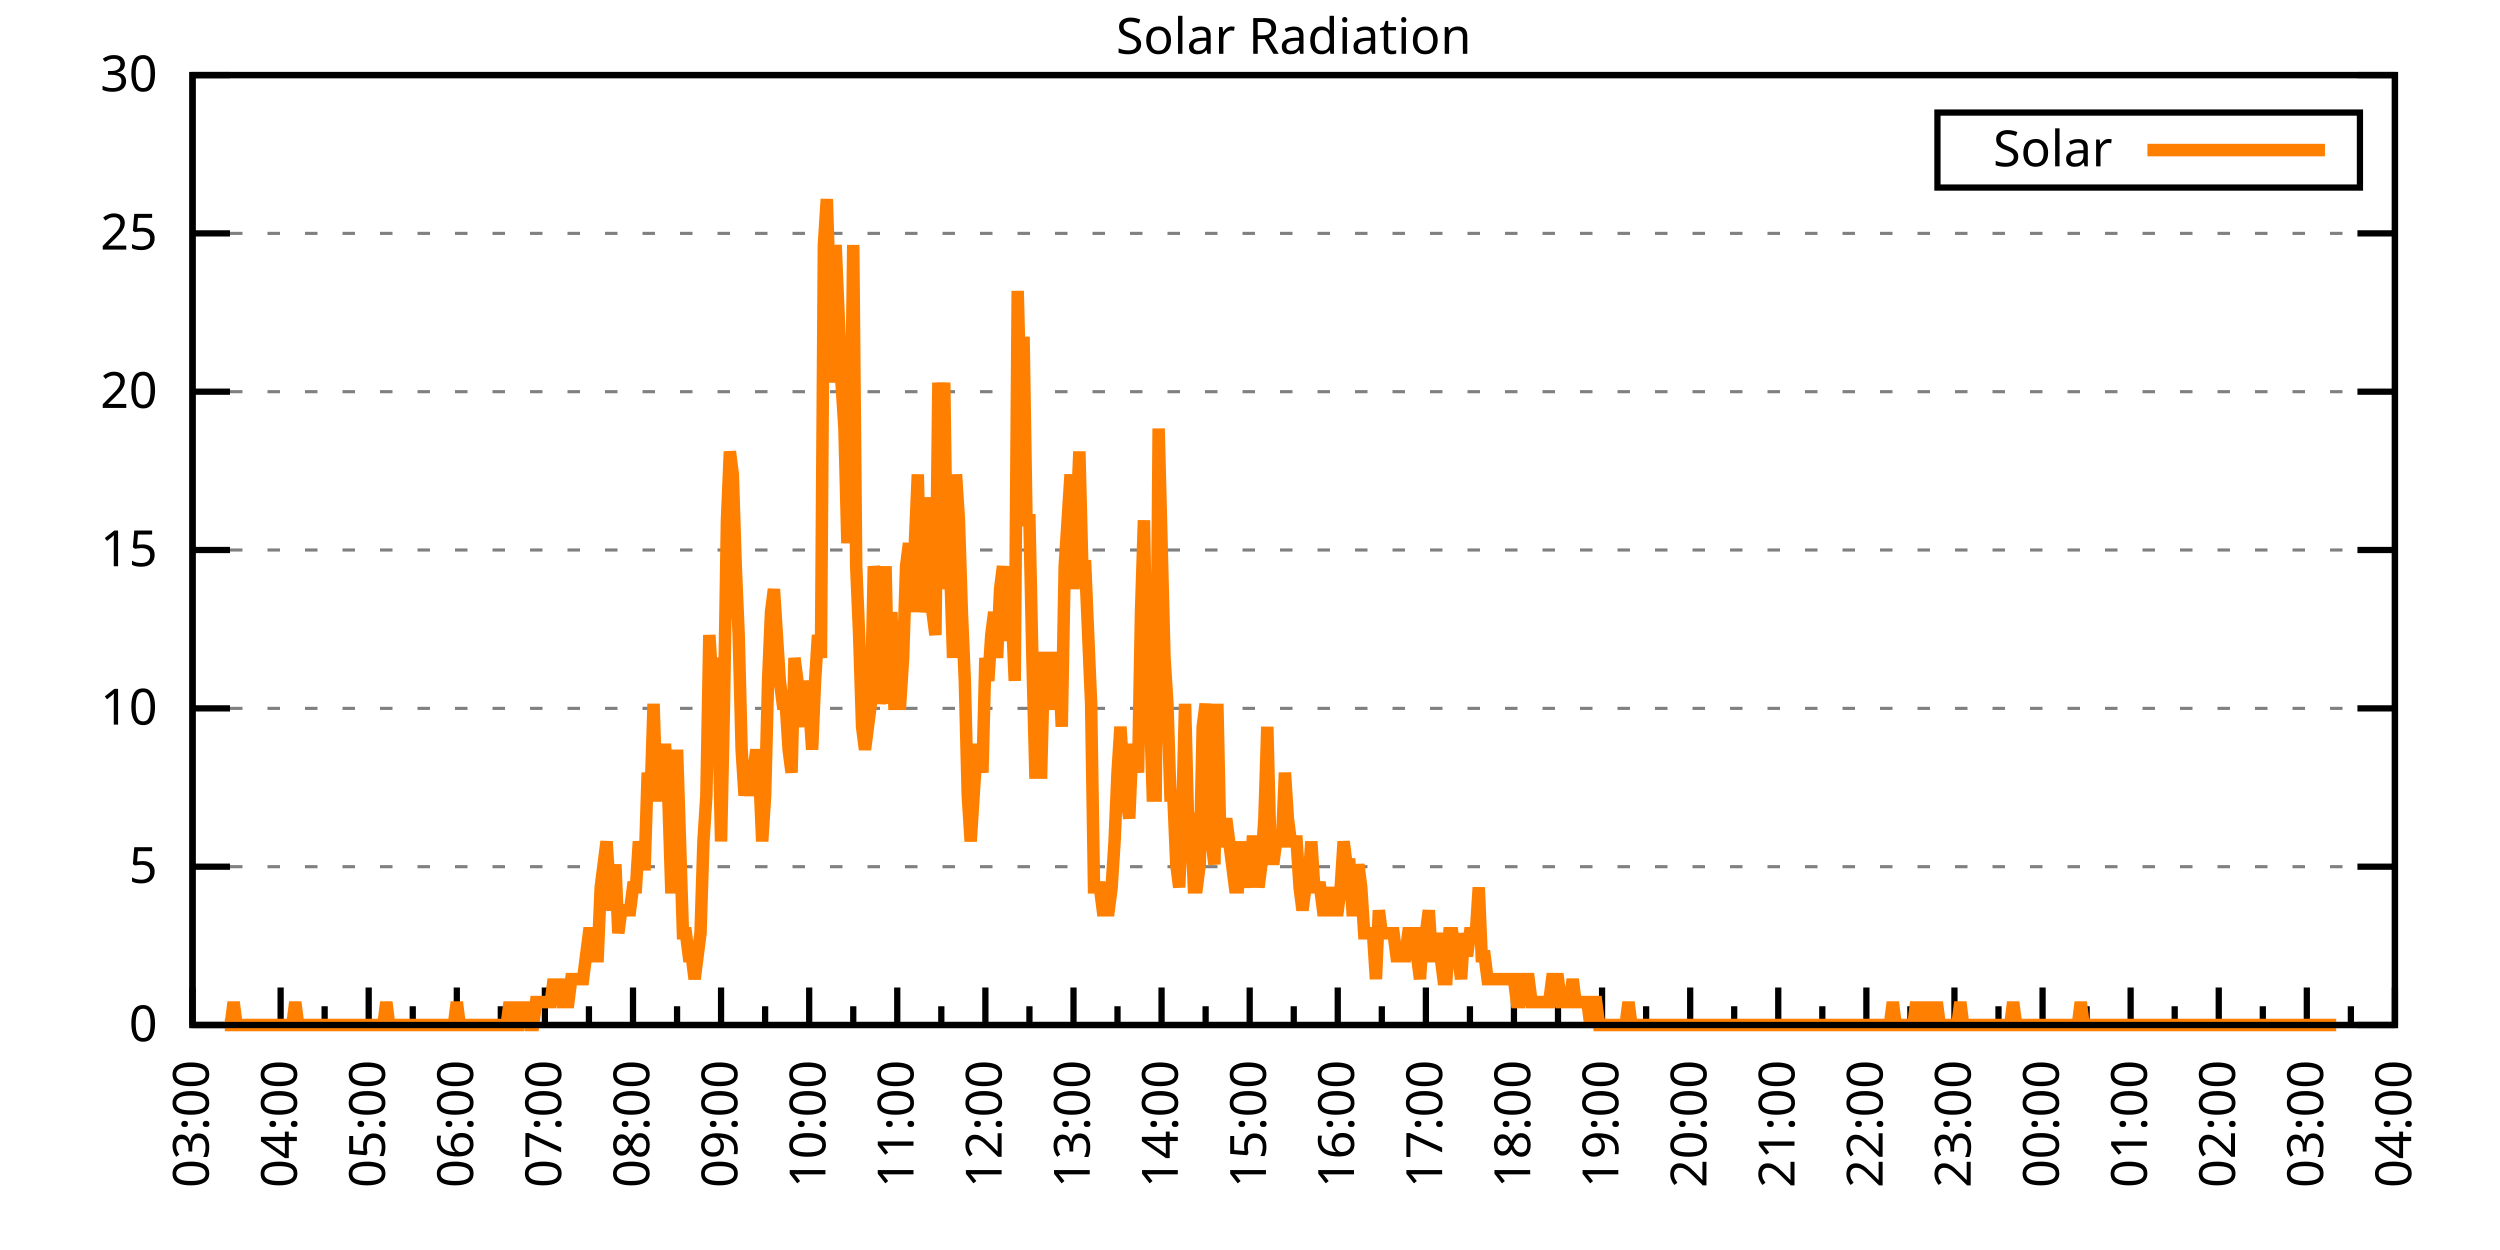
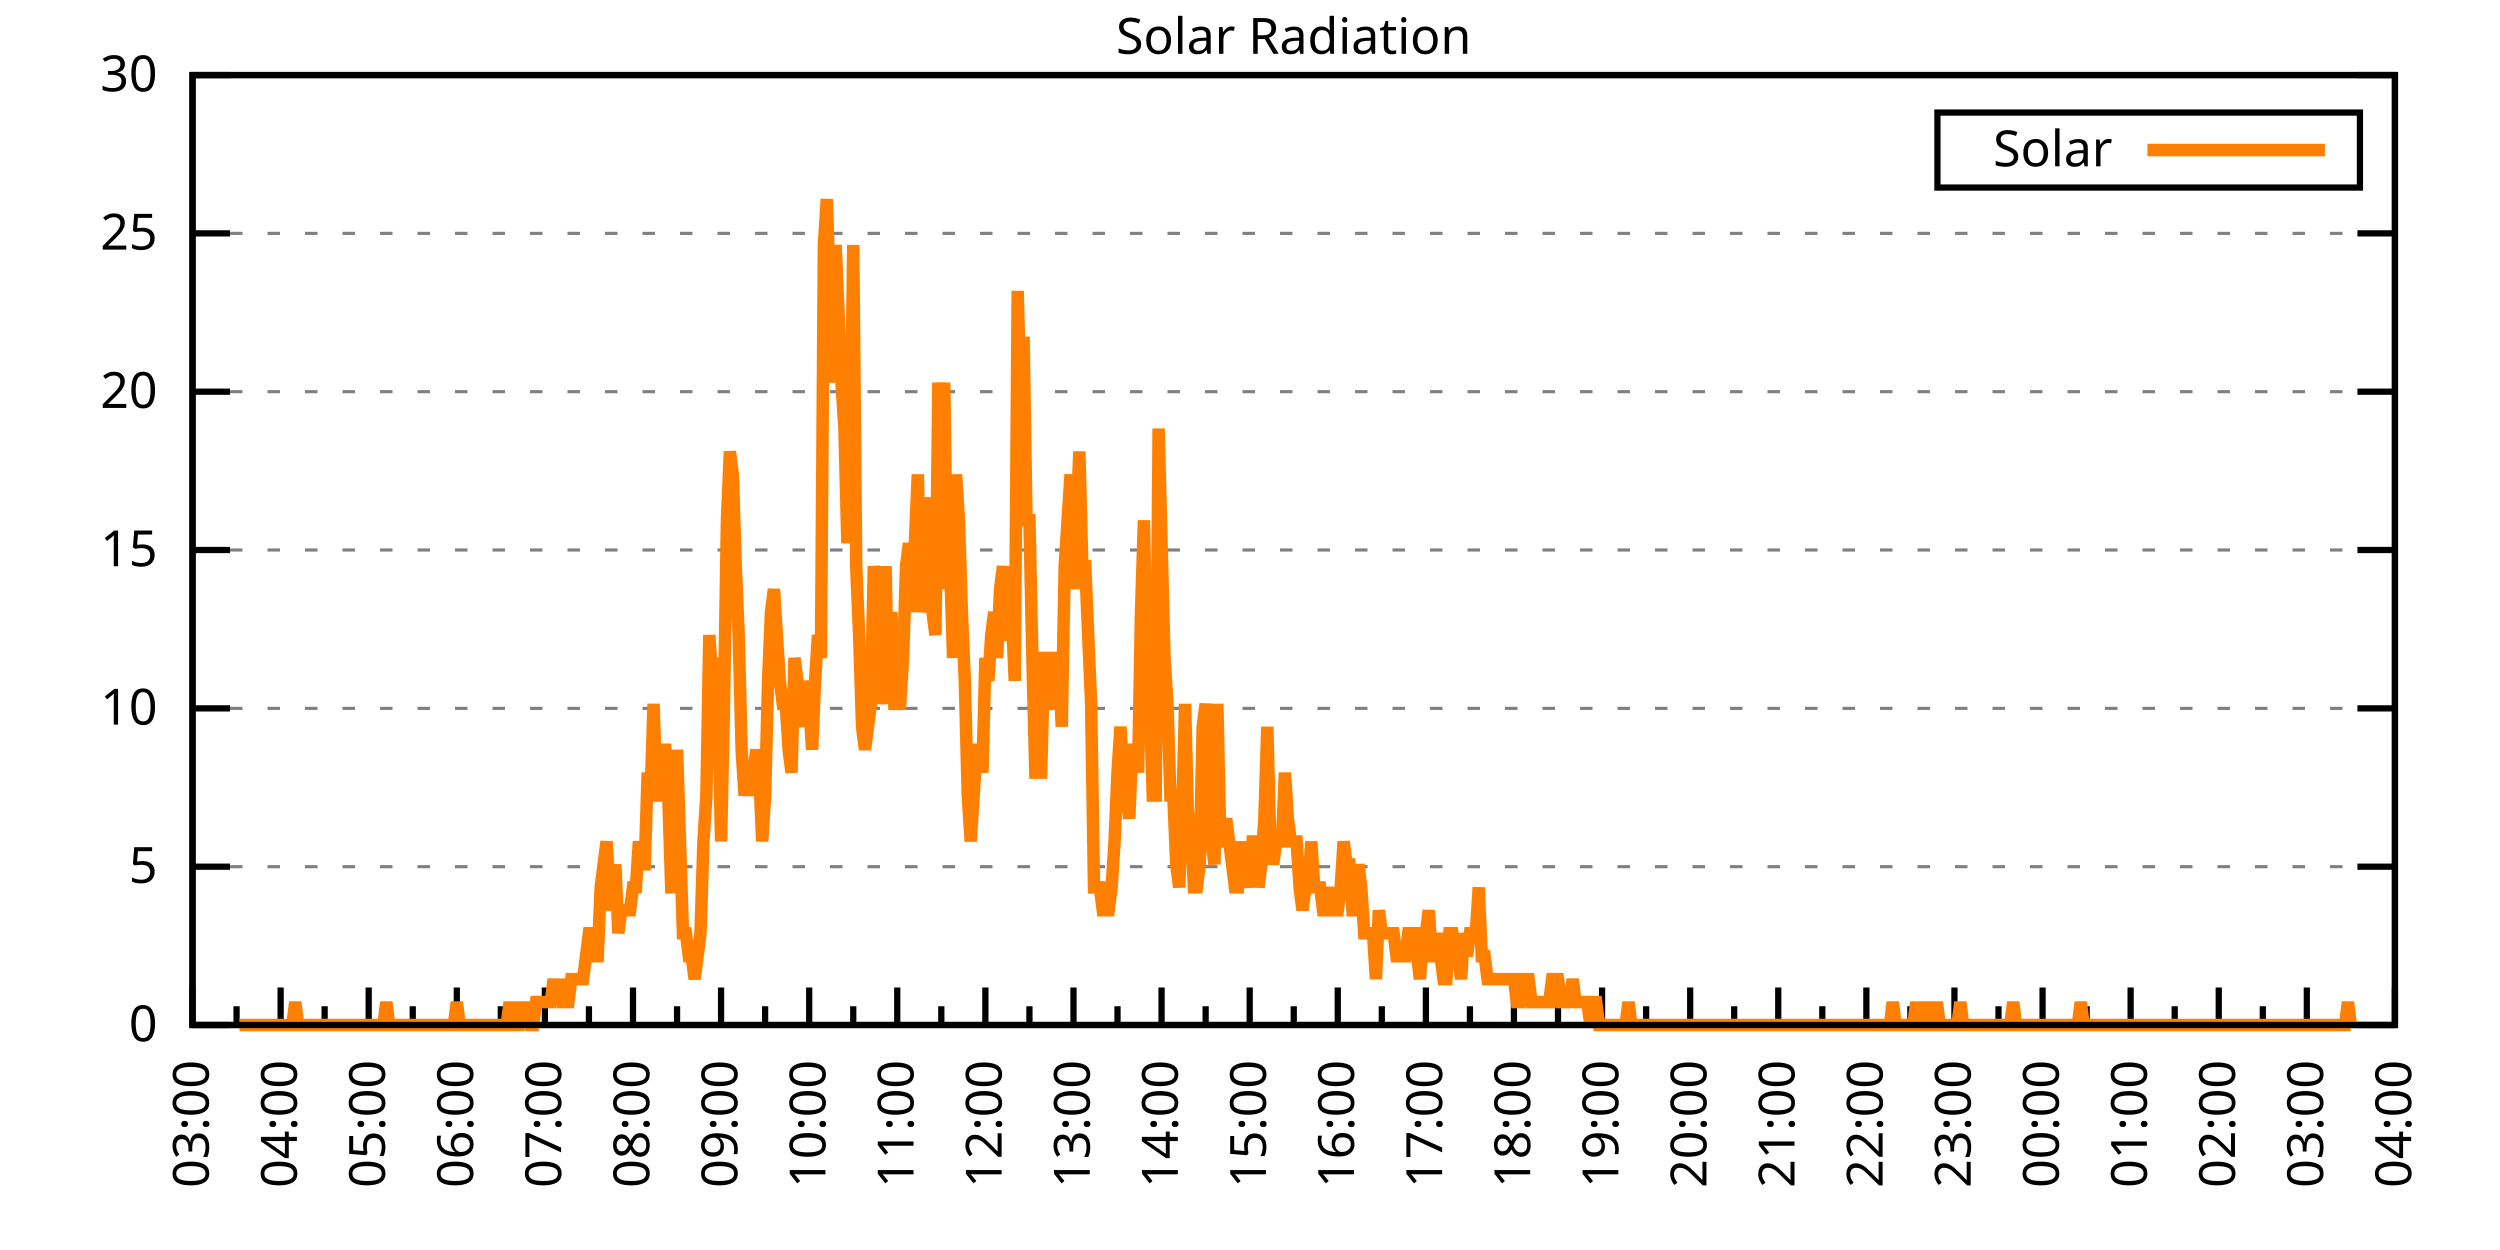
<svg xmlns="http://www.w3.org/2000/svg" xmlns:xlink="http://www.w3.org/1999/xlink" width="400" height="200" viewBox="0 0 400 200">
  <g id="gnuplot_canvas">
    <rect x="0" y="0" width="400" height="200" fill="none" />
    <defs>
      <circle id="gpDot" r="0.5" stroke-width="0.5" stroke="currentColor" />
      <path id="gpPt0" stroke-width="0.333" stroke="currentColor" d="M-1,0 h2 M0,-1 v2" />
      <path id="gpPt1" stroke-width="0.333" stroke="currentColor" d="M-1,-1 L1,1 M1,-1 L-1,1" />
      <path id="gpPt2" stroke-width="0.333" stroke="currentColor" d="M-1,0 L1,0 M0,-1 L0,1 M-1,-1 L1,1 M-1,1 L1,-1" />
      <rect id="gpPt3" stroke-width="0.333" stroke="currentColor" x="-1" y="-1" width="2" height="2" />
      <rect id="gpPt4" stroke-width="0.333" stroke="currentColor" fill="currentColor" x="-1" y="-1" width="2" height="2" />
      <circle id="gpPt5" stroke-width="0.333" stroke="currentColor" cx="0" cy="0" r="1" />
      <use xlink:href="#gpPt5" id="gpPt6" fill="currentColor" stroke="none" />
      <path id="gpPt7" stroke-width="0.333" stroke="currentColor" d="M0,-1.33 L-1.33,0.67 L1.33,0.67 z" />
      <use xlink:href="#gpPt7" id="gpPt8" fill="currentColor" stroke="none" />
      <use xlink:href="#gpPt7" id="gpPt9" stroke="currentColor" transform="rotate(180)" />
      <use xlink:href="#gpPt9" id="gpPt10" fill="currentColor" stroke="none" />
      <use xlink:href="#gpPt3" id="gpPt11" stroke="currentColor" transform="rotate(45)" />
      <use xlink:href="#gpPt11" id="gpPt12" fill="currentColor" stroke="none" />
      <path id="gpPt13" stroke-width="0.333" stroke="currentColor" d="M0,1.330 L1.265,0.411 L0.782,-1.067 L-0.782,-1.076 L-1.265,0.411 z" />
      <use xlink:href="#gpPt13" id="gpPt14" fill="currentColor" stroke="none" />
      <filter id="textbox" filterUnits="objectBoundingBox" x="0" y="0" height="1" width="1">
        <feFlood flood-color="white" flood-opacity="1" result="bgnd" />
        <feComposite in="SourceGraphic" in2="bgnd" operator="atop" />
      </filter>
      <filter id="greybox" filterUnits="objectBoundingBox" x="0" y="0" height="1" width="1">
        <feFlood flood-color="lightgrey" flood-opacity="1" result="grey" />
        <feComposite in="SourceGraphic" in2="grey" operator="atop" />
      </filter>
    </defs>
    <g fill="none" color="white" stroke="currentColor" stroke-width="1.00" stroke-linecap="butt" stroke-linejoin="miter">
</g>
    <g fill="none" color="black" stroke="currentColor" stroke-width="1.00" stroke-linecap="butt" stroke-linejoin="miter">
      <g stroke="none" shape-rendering="crispEdges">
        <polygon fill="rgb(255, 255, 255)" points="30.80,164.00 383.18,164.00 383.18,12.02 30.80,12.02 " />
      </g>
    </g>
    <g fill="none" color="black" stroke="currentColor" stroke-width="1.00" stroke-linecap="butt" stroke-linejoin="miter">
</g>
    <g fill="none" color="black" stroke="black" stroke-width="0.50" stroke-linecap="butt" stroke-linejoin="miter">
</g>
    <g fill="none" color="gray" stroke="currentColor" stroke-width="0.50" stroke-linecap="butt" stroke-linejoin="miter">
      <path stroke="gray" stroke-dasharray="2,4" class="gridline" d="M30.80,164.00 L383.19,164.00  " />
    </g>
    <g fill="none" color="gray" stroke="gray" stroke-width="1.00" stroke-linecap="butt" stroke-linejoin="miter">
</g>
    <g fill="none" color="black" stroke="currentColor" stroke-width="1.00" stroke-linecap="butt" stroke-linejoin="miter">
      <path stroke="black" d="M30.80,164.00 L36.80,164.00 M383.19,164.00 L377.19,164.00  " />
      <g transform="translate(25.20,166.60)" stroke="none" fill="black" font-family="Sans" font-size="8.00" text-anchor="end">
        <text>
          <tspan font-family="Sans"> 0</tspan>
        </text>
      </g>
    </g>
    <g fill="none" color="black" stroke="currentColor" stroke-width="1.00" stroke-linecap="butt" stroke-linejoin="miter">
</g>
    <g fill="none" color="black" stroke="black" stroke-width="0.50" stroke-linecap="butt" stroke-linejoin="miter">
</g>
    <g fill="none" color="gray" stroke="currentColor" stroke-width="0.50" stroke-linecap="butt" stroke-linejoin="miter">
      <path stroke="gray" stroke-dasharray="2,4" class="gridline" d="M30.80,138.67 L383.19,138.67  " />
    </g>
    <g fill="none" color="gray" stroke="gray" stroke-width="1.00" stroke-linecap="butt" stroke-linejoin="miter">
</g>
    <g fill="none" color="black" stroke="currentColor" stroke-width="1.00" stroke-linecap="butt" stroke-linejoin="miter">
      <path stroke="black" d="M30.80,138.67 L36.80,138.67 M383.19,138.67 L377.19,138.67  " />
      <g transform="translate(25.20,141.27)" stroke="none" fill="black" font-family="Sans" font-size="8.00" text-anchor="end">
        <text>
          <tspan font-family="Sans"> 5</tspan>
        </text>
      </g>
    </g>
    <g fill="none" color="black" stroke="currentColor" stroke-width="1.00" stroke-linecap="butt" stroke-linejoin="miter">
</g>
    <g fill="none" color="black" stroke="black" stroke-width="0.50" stroke-linecap="butt" stroke-linejoin="miter">
</g>
    <g fill="none" color="gray" stroke="currentColor" stroke-width="0.50" stroke-linecap="butt" stroke-linejoin="miter">
      <path stroke="gray" stroke-dasharray="2,4" class="gridline" d="M30.80,113.34 L383.19,113.34  " />
    </g>
    <g fill="none" color="gray" stroke="gray" stroke-width="1.00" stroke-linecap="butt" stroke-linejoin="miter">
</g>
    <g fill="none" color="black" stroke="currentColor" stroke-width="1.00" stroke-linecap="butt" stroke-linejoin="miter">
      <path stroke="black" d="M30.80,113.34 L36.80,113.34 M383.19,113.34 L377.19,113.34  " />
      <g transform="translate(25.20,115.94)" stroke="none" fill="black" font-family="Sans" font-size="8.00" text-anchor="end">
        <text>
          <tspan font-family="Sans"> 10</tspan>
        </text>
      </g>
    </g>
    <g fill="none" color="black" stroke="currentColor" stroke-width="1.00" stroke-linecap="butt" stroke-linejoin="miter">
</g>
    <g fill="none" color="black" stroke="black" stroke-width="0.50" stroke-linecap="butt" stroke-linejoin="miter">
</g>
    <g fill="none" color="gray" stroke="currentColor" stroke-width="0.50" stroke-linecap="butt" stroke-linejoin="miter">
      <path stroke="gray" stroke-dasharray="2,4" class="gridline" d="M30.80,88.00 L383.19,88.00  " />
    </g>
    <g fill="none" color="gray" stroke="gray" stroke-width="1.00" stroke-linecap="butt" stroke-linejoin="miter">
</g>
    <g fill="none" color="black" stroke="currentColor" stroke-width="1.00" stroke-linecap="butt" stroke-linejoin="miter">
      <path stroke="black" d="M30.80,88.00 L36.80,88.00 M383.19,88.00 L377.19,88.00  " />
      <g transform="translate(25.20,90.60)" stroke="none" fill="black" font-family="Sans" font-size="8.00" text-anchor="end">
        <text>
          <tspan font-family="Sans"> 15</tspan>
        </text>
      </g>
    </g>
    <g fill="none" color="black" stroke="currentColor" stroke-width="1.00" stroke-linecap="butt" stroke-linejoin="miter">
</g>
    <g fill="none" color="black" stroke="black" stroke-width="0.50" stroke-linecap="butt" stroke-linejoin="miter">
</g>
    <g fill="none" color="gray" stroke="currentColor" stroke-width="0.50" stroke-linecap="butt" stroke-linejoin="miter">
      <path stroke="gray" stroke-dasharray="2,4" class="gridline" d="M30.80,62.67 L383.19,62.67  " />
    </g>
    <g fill="none" color="gray" stroke="gray" stroke-width="1.00" stroke-linecap="butt" stroke-linejoin="miter">
</g>
    <g fill="none" color="black" stroke="currentColor" stroke-width="1.00" stroke-linecap="butt" stroke-linejoin="miter">
      <path stroke="black" d="M30.80,62.67 L36.80,62.67 M383.19,62.67 L377.19,62.67  " />
      <g transform="translate(25.20,65.27)" stroke="none" fill="black" font-family="Sans" font-size="8.00" text-anchor="end">
        <text>
          <tspan font-family="Sans"> 20</tspan>
        </text>
      </g>
    </g>
    <g fill="none" color="black" stroke="currentColor" stroke-width="1.00" stroke-linecap="butt" stroke-linejoin="miter">
</g>
    <g fill="none" color="black" stroke="black" stroke-width="0.50" stroke-linecap="butt" stroke-linejoin="miter">
</g>
    <g fill="none" color="gray" stroke="currentColor" stroke-width="0.50" stroke-linecap="butt" stroke-linejoin="miter">
      <path stroke="gray" stroke-dasharray="2,4" class="gridline" d="M30.80,37.34 L383.19,37.34  " />
    </g>
    <g fill="none" color="gray" stroke="gray" stroke-width="1.00" stroke-linecap="butt" stroke-linejoin="miter">
</g>
    <g fill="none" color="black" stroke="currentColor" stroke-width="1.00" stroke-linecap="butt" stroke-linejoin="miter">
      <path stroke="black" d="M30.80,37.34 L36.80,37.34 M383.19,37.34 L377.19,37.34  " />
      <g transform="translate(25.20,39.94)" stroke="none" fill="black" font-family="Sans" font-size="8.00" text-anchor="end">
        <text>
          <tspan font-family="Sans"> 25</tspan>
        </text>
      </g>
    </g>
    <g fill="none" color="black" stroke="currentColor" stroke-width="1.00" stroke-linecap="butt" stroke-linejoin="miter">
</g>
    <g fill="none" color="black" stroke="black" stroke-width="0.50" stroke-linecap="butt" stroke-linejoin="miter">
</g>
    <g fill="none" color="gray" stroke="currentColor" stroke-width="0.50" stroke-linecap="butt" stroke-linejoin="miter">
      <path stroke="gray" stroke-dasharray="2,4" class="gridline" d="M30.80,12.01 L383.19,12.01  " />
    </g>
    <g fill="none" color="gray" stroke="gray" stroke-width="1.00" stroke-linecap="butt" stroke-linejoin="miter">
</g>
    <g fill="none" color="black" stroke="currentColor" stroke-width="1.00" stroke-linecap="butt" stroke-linejoin="miter">
      <path stroke="black" d="M30.80,12.01 L36.80,12.01 M383.19,12.01 L377.19,12.01  " />
      <g transform="translate(25.20,14.61)" stroke="none" fill="black" font-family="Sans" font-size="8.00" text-anchor="end">
        <text>
          <tspan font-family="Sans"> 30</tspan>
        </text>
      </g>
    </g>
    <g fill="none" color="black" stroke="currentColor" stroke-width="1.00" stroke-linecap="butt" stroke-linejoin="miter">
      <path stroke="black" d="M30.80,164.00 L30.80,158.00  " />
      <g transform="translate(33.40,169.60) rotate(270)" stroke="none" fill="black" font-family="Sans" font-size="8.00" text-anchor="end">
        <text>
          <tspan font-family="Sans">03:00</tspan>
        </text>
      </g>
    </g>
    <g fill="none" color="black" stroke="currentColor" stroke-width="1.00" stroke-linecap="butt" stroke-linejoin="miter">
      <path stroke="black" d="M37.85,164.00 L37.85,161.00 M44.90,164.00 L44.90,158.00  " />
      <g transform="translate(47.50,169.60) rotate(270)" stroke="none" fill="black" font-family="Sans" font-size="8.00" text-anchor="end">
        <text>
          <tspan font-family="Sans">04:00</tspan>
        </text>
      </g>
    </g>
    <g fill="none" color="black" stroke="currentColor" stroke-width="1.00" stroke-linecap="butt" stroke-linejoin="miter">
      <path stroke="black" d="M51.94,164.00 L51.94,161.00 M58.99,164.00 L58.99,158.00  " />
      <g transform="translate(61.59,169.60) rotate(270)" stroke="none" fill="black" font-family="Sans" font-size="8.00" text-anchor="end">
        <text>
          <tspan font-family="Sans">05:00</tspan>
        </text>
      </g>
    </g>
    <g fill="none" color="black" stroke="currentColor" stroke-width="1.00" stroke-linecap="butt" stroke-linejoin="miter">
      <path stroke="black" d="M66.04,164.00 L66.04,161.00 M73.09,164.00 L73.09,158.00  " />
      <g transform="translate(75.69,169.60) rotate(270)" stroke="none" fill="black" font-family="Sans" font-size="8.00" text-anchor="end">
        <text>
          <tspan font-family="Sans">06:00</tspan>
        </text>
      </g>
    </g>
    <g fill="none" color="black" stroke="currentColor" stroke-width="1.00" stroke-linecap="butt" stroke-linejoin="miter">
      <path stroke="black" d="M80.13,164.00 L80.13,161.00 M87.18,164.00 L87.18,158.00  " />
      <g transform="translate(89.78,169.60) rotate(270)" stroke="none" fill="black" font-family="Sans" font-size="8.00" text-anchor="end">
        <text>
          <tspan font-family="Sans">07:00</tspan>
        </text>
      </g>
    </g>
    <g fill="none" color="black" stroke="currentColor" stroke-width="1.00" stroke-linecap="butt" stroke-linejoin="miter">
      <path stroke="black" d="M94.23,164.00 L94.23,161.00 M101.28,164.00 L101.28,158.00  " />
      <g transform="translate(103.88,169.60) rotate(270)" stroke="none" fill="black" font-family="Sans" font-size="8.00" text-anchor="end">
        <text>
          <tspan font-family="Sans">08:00</tspan>
        </text>
      </g>
    </g>
    <g fill="none" color="black" stroke="currentColor" stroke-width="1.00" stroke-linecap="butt" stroke-linejoin="miter">
      <path stroke="black" d="M108.33,164.00 L108.33,161.00 M115.37,164.00 L115.37,158.00  " />
      <g transform="translate(117.97,169.60) rotate(270)" stroke="none" fill="black" font-family="Sans" font-size="8.00" text-anchor="end">
        <text>
          <tspan font-family="Sans">09:00</tspan>
        </text>
      </g>
    </g>
    <g fill="none" color="black" stroke="currentColor" stroke-width="1.00" stroke-linecap="butt" stroke-linejoin="miter">
      <path stroke="black" d="M122.42,164.00 L122.42,161.00 M129.47,164.00 L129.47,158.00  " />
      <g transform="translate(132.07,169.60) rotate(270)" stroke="none" fill="black" font-family="Sans" font-size="8.00" text-anchor="end">
        <text>
          <tspan font-family="Sans">10:00</tspan>
        </text>
      </g>
    </g>
    <g fill="none" color="black" stroke="currentColor" stroke-width="1.00" stroke-linecap="butt" stroke-linejoin="miter">
      <path stroke="black" d="M136.52,164.00 L136.52,161.00 M143.56,164.00 L143.56,158.00  " />
      <g transform="translate(146.16,169.60) rotate(270)" stroke="none" fill="black" font-family="Sans" font-size="8.00" text-anchor="end">
        <text>
          <tspan font-family="Sans">11:00</tspan>
        </text>
      </g>
    </g>
    <g fill="none" color="black" stroke="currentColor" stroke-width="1.00" stroke-linecap="butt" stroke-linejoin="miter">
      <path stroke="black" d="M150.61,164.00 L150.61,161.00 M157.66,164.00 L157.66,158.00  " />
      <g transform="translate(160.26,169.60) rotate(270)" stroke="none" fill="black" font-family="Sans" font-size="8.00" text-anchor="end">
        <text>
          <tspan font-family="Sans">12:00</tspan>
        </text>
      </g>
    </g>
    <g fill="none" color="black" stroke="currentColor" stroke-width="1.00" stroke-linecap="butt" stroke-linejoin="miter">
      <path stroke="black" d="M164.71,164.00 L164.71,161.00 M171.76,164.00 L171.76,158.00  " />
      <g transform="translate(174.36,169.60) rotate(270)" stroke="none" fill="black" font-family="Sans" font-size="8.00" text-anchor="end">
        <text>
          <tspan font-family="Sans">13:00</tspan>
        </text>
      </g>
    </g>
    <g fill="none" color="black" stroke="currentColor" stroke-width="1.00" stroke-linecap="butt" stroke-linejoin="miter">
      <path stroke="black" d="M178.80,164.00 L178.80,161.00 M185.85,164.00 L185.85,158.00  " />
      <g transform="translate(188.45,169.60) rotate(270)" stroke="none" fill="black" font-family="Sans" font-size="8.00" text-anchor="end">
        <text>
          <tspan font-family="Sans">14:00</tspan>
        </text>
      </g>
    </g>
    <g fill="none" color="black" stroke="currentColor" stroke-width="1.00" stroke-linecap="butt" stroke-linejoin="miter">
      <path stroke="black" d="M192.90,164.00 L192.90,161.00 M199.95,164.00 L199.95,158.00  " />
      <g transform="translate(202.55,169.60) rotate(270)" stroke="none" fill="black" font-family="Sans" font-size="8.00" text-anchor="end">
        <text>
          <tspan font-family="Sans">15:00</tspan>
        </text>
      </g>
    </g>
    <g fill="none" color="black" stroke="currentColor" stroke-width="1.00" stroke-linecap="butt" stroke-linejoin="miter">
      <path stroke="black" d="M207.00,164.00 L207.00,161.00 M214.04,164.00 L214.04,158.00  " />
      <g transform="translate(216.64,169.60) rotate(270)" stroke="none" fill="black" font-family="Sans" font-size="8.00" text-anchor="end">
        <text>
          <tspan font-family="Sans">16:00</tspan>
        </text>
      </g>
    </g>
    <g fill="none" color="black" stroke="currentColor" stroke-width="1.00" stroke-linecap="butt" stroke-linejoin="miter">
      <path stroke="black" d="M221.09,164.00 L221.09,161.00 M228.14,164.00 L228.14,158.00  " />
      <g transform="translate(230.74,169.60) rotate(270)" stroke="none" fill="black" font-family="Sans" font-size="8.00" text-anchor="end">
        <text>
          <tspan font-family="Sans">17:00</tspan>
        </text>
      </g>
    </g>
    <g fill="none" color="black" stroke="currentColor" stroke-width="1.00" stroke-linecap="butt" stroke-linejoin="miter">
      <path stroke="black" d="M235.19,164.00 L235.19,161.00 M242.23,164.00 L242.23,158.00  " />
      <g transform="translate(244.83,169.60) rotate(270)" stroke="none" fill="black" font-family="Sans" font-size="8.00" text-anchor="end">
        <text>
          <tspan font-family="Sans">18:00</tspan>
        </text>
      </g>
    </g>
    <g fill="none" color="black" stroke="currentColor" stroke-width="1.00" stroke-linecap="butt" stroke-linejoin="miter">
      <path stroke="black" d="M249.28,164.00 L249.28,161.00 M256.33,164.00 L256.33,158.00  " />
      <g transform="translate(258.93,169.60) rotate(270)" stroke="none" fill="black" font-family="Sans" font-size="8.00" text-anchor="end">
        <text>
          <tspan font-family="Sans">19:00</tspan>
        </text>
      </g>
    </g>
    <g fill="none" color="black" stroke="currentColor" stroke-width="1.00" stroke-linecap="butt" stroke-linejoin="miter">
      <path stroke="black" d="M263.38,164.00 L263.38,161.00 M270.43,164.00 L270.43,158.00  " />
      <g transform="translate(273.03,169.60) rotate(270)" stroke="none" fill="black" font-family="Sans" font-size="8.00" text-anchor="end">
        <text>
          <tspan font-family="Sans">20:00</tspan>
        </text>
      </g>
    </g>
    <g fill="none" color="black" stroke="currentColor" stroke-width="1.00" stroke-linecap="butt" stroke-linejoin="miter">
      <path stroke="black" d="M277.47,164.00 L277.47,161.00 M284.52,164.00 L284.52,158.00  " />
      <g transform="translate(287.12,169.60) rotate(270)" stroke="none" fill="black" font-family="Sans" font-size="8.00" text-anchor="end">
        <text>
          <tspan font-family="Sans">21:00</tspan>
        </text>
      </g>
    </g>
    <g fill="none" color="black" stroke="currentColor" stroke-width="1.00" stroke-linecap="butt" stroke-linejoin="miter">
      <path stroke="black" d="M291.57,164.00 L291.57,161.00 M298.62,164.00 L298.62,158.00  " />
      <g transform="translate(301.22,169.60) rotate(270)" stroke="none" fill="black" font-family="Sans" font-size="8.00" text-anchor="end">
        <text>
          <tspan font-family="Sans">22:00</tspan>
        </text>
      </g>
    </g>
    <g fill="none" color="black" stroke="currentColor" stroke-width="1.00" stroke-linecap="butt" stroke-linejoin="miter">
      <path stroke="black" d="M305.66,164.00 L305.66,161.00 M312.71,164.00 L312.71,158.00  " />
      <g transform="translate(315.31,169.60) rotate(270)" stroke="none" fill="black" font-family="Sans" font-size="8.00" text-anchor="end">
        <text>
          <tspan font-family="Sans">23:00</tspan>
        </text>
      </g>
    </g>
    <g fill="none" color="black" stroke="currentColor" stroke-width="1.00" stroke-linecap="butt" stroke-linejoin="miter">
      <path stroke="black" d="M319.76,164.00 L319.76,161.00 M326.81,164.00 L326.81,158.00  " />
      <g transform="translate(329.41,169.60) rotate(270)" stroke="none" fill="black" font-family="Sans" font-size="8.00" text-anchor="end">
        <text>
          <tspan font-family="Sans">00:00</tspan>
        </text>
      </g>
    </g>
    <g fill="none" color="black" stroke="currentColor" stroke-width="1.00" stroke-linecap="butt" stroke-linejoin="miter">
      <path stroke="black" d="M333.86,164.00 L333.86,161.00 M340.90,164.00 L340.90,158.00  " />
      <g transform="translate(343.50,169.60) rotate(270)" stroke="none" fill="black" font-family="Sans" font-size="8.00" text-anchor="end">
        <text>
          <tspan font-family="Sans">01:00</tspan>
        </text>
      </g>
    </g>
    <g fill="none" color="black" stroke="currentColor" stroke-width="1.00" stroke-linecap="butt" stroke-linejoin="miter">
      <path stroke="black" d="M347.95,164.00 L347.95,161.00 M355.00,164.00 L355.00,158.00  " />
      <g transform="translate(357.60,169.60) rotate(270)" stroke="none" fill="black" font-family="Sans" font-size="8.00" text-anchor="end">
        <text>
          <tspan font-family="Sans">02:00</tspan>
        </text>
      </g>
    </g>
    <g fill="none" color="black" stroke="currentColor" stroke-width="1.00" stroke-linecap="butt" stroke-linejoin="miter">
      <path stroke="black" d="M362.05,164.00 L362.05,161.00 M369.09,164.00 L369.09,158.00  " />
      <g transform="translate(371.69,169.60) rotate(270)" stroke="none" fill="black" font-family="Sans" font-size="8.00" text-anchor="end">
        <text>
          <tspan font-family="Sans">03:00</tspan>
        </text>
      </g>
    </g>
    <g fill="none" color="black" stroke="currentColor" stroke-width="1.00" stroke-linecap="butt" stroke-linejoin="miter">
      <path stroke="black" d="M376.14,164.00 L376.14,161.00 M383.19,164.00 L383.19,158.00  " />
      <g transform="translate(385.79,169.60) rotate(270)" stroke="none" fill="black" font-family="Sans" font-size="8.00" text-anchor="end">
        <text>
          <tspan font-family="Sans">04:00</tspan>
        </text>
      </g>
    </g>
    <g fill="none" color="black" stroke="currentColor" stroke-width="1.00" stroke-linecap="butt" stroke-linejoin="miter">
</g>
    <g fill="none" color="black" stroke="currentColor" stroke-width="1.00" stroke-linecap="butt" stroke-linejoin="miter">
      <path stroke="black" d="M30.80,12.01 L30.80,164.00 L383.19,164.00 L383.19,12.01 L30.80,12.01 Z  " />
    </g>
    <g fill="none" color="black" stroke="currentColor" stroke-width="1.00" stroke-linecap="butt" stroke-linejoin="miter">
      <g transform="translate(6.80,88.01) rotate(270)" stroke="none" fill="black" font-family="Sans" font-size="8.00" text-anchor="middle">
        <text />
      </g>
    </g>
    <g fill="none" color="black" stroke="currentColor" stroke-width="1.00" stroke-linecap="butt" stroke-linejoin="miter">
</g>
    <g fill="none" color="black" stroke="currentColor" stroke-width="1.00" stroke-linecap="butt" stroke-linejoin="miter">
      <path stroke="black" d="M309.99,30.01 L309.99,18.01 L377.59,18.01 L377.59,30.01 L309.99,30.01 Z  " />
    </g>
    <g id="Solar_Radiation_plot_1">
      <g fill="none" color="white" stroke="black" stroke-width="2.00" stroke-linecap="butt" stroke-linejoin="miter">
</g>
      <g fill="none" color="black" stroke="currentColor" stroke-width="2.00" stroke-linecap="butt" stroke-linejoin="miter">
        <g transform="translate(337.99,26.61)" stroke="none" fill="black" font-family="Sans" font-size="8.00" text-anchor="end">
          <text>
            <tspan font-family="Sans">Solar</tspan>
          </text>
        </g>
      </g>
      <g fill="none" color="black" stroke="currentColor" stroke-width="2.00" stroke-linecap="butt" stroke-linejoin="miter">
-         <path stroke="rgb(255, 127,   0)" d="M343.59,24.01 L371.99,24.01 M35.97,164.00 L36.44,164.00 L36.91,164.00 L37.38,160.33 L37.85,164.00 L38.32,164.00   L38.79,164.00 L39.26,164.00 L39.73,164.00 L40.20,164.00 L40.67,164.00 L41.14,164.00 L41.61,164.00 L42.08,164.00   L42.55,164.00 L43.02,164.00 L43.49,164.00 L43.96,164.00 L44.43,164.00 L44.90,164.00 L45.37,164.00 L45.84,164.00   L46.31,164.00 L46.78,164.00 L47.24,160.33 L47.71,164.00 L48.18,164.00 L48.65,164.00 L49.12,164.00 L49.59,164.00   L50.06,164.00 L50.53,164.00 L51.00,164.00 L51.47,164.00 L51.94,164.00 L52.41,164.00 L52.88,164.00 L53.35,164.00   L53.82,164.00 L54.29,164.00 L54.76,164.00 L55.23,164.00 L55.70,164.00 L56.17,164.00 L56.64,164.00 L57.11,164.00   L57.58,164.00 L58.05,164.00 L58.52,164.00 L58.99,164.00 L59.46,164.00 L59.93,164.00 L60.40,164.00 L60.87,164.00   L61.34,164.00 L61.81,160.33 L62.28,164.00 L62.75,164.00 L63.22,164.00 L63.69,164.00 L64.16,164.00 L64.63,164.00   L65.10,164.00 L65.57,164.00 L66.04,164.00 L66.51,164.00 L66.98,164.00 L67.45,164.00 L67.92,164.00 L68.39,164.00   L68.86,164.00 L69.33,164.00 L69.80,164.00 L70.27,164.00 L70.74,164.00 L71.21,164.00 L71.68,164.00 L72.15,164.00   L72.62,164.00 L73.09,160.33 L73.56,164.00 L74.03,164.00 L74.50,164.00 L74.97,164.00 L75.44,164.00 L75.91,164.00   L76.38,164.00 L76.85,164.00 L77.32,164.00 L77.79,164.00 L78.26,164.00 L78.73,164.00 L79.19,164.00 L79.66,164.00   L80.13,164.00 L80.60,164.00 L81.07,164.00 L81.54,160.33 L82.01,164.00 L82.48,164.00 L82.95,164.00 L83.42,160.33   L83.89,164.00 L84.36,160.33 L84.83,164.00 L85.30,164.00 L85.77,160.33 L86.24,160.33 L86.71,160.33 L87.18,160.33   L87.65,160.33 L88.12,160.33 L88.59,156.66 L89.06,160.33 L89.53,156.66 L90.00,160.33 L90.47,160.33 L90.94,160.33   L91.41,156.66 L91.88,156.66 L92.35,156.66 L92.82,156.66 L93.29,156.66 L93.76,152.99 L94.23,149.32 L94.70,149.32   L95.17,152.99 L95.64,152.99 L96.11,141.98 L96.58,138.30 L97.05,134.63 L97.52,141.98 L97.99,145.65 L98.46,138.30   L98.93,149.32 L99.40,145.65 L99.87,145.65 L100.34,145.65 L100.81,145.65 L101.28,141.98 L101.75,141.98 L102.22,134.63   L102.69,138.30 L103.16,138.30 L103.63,123.62 L104.10,127.29 L104.57,112.61 L105.04,127.29 L105.51,127.29 L105.98,119.95   L106.45,119.95 L106.92,127.29 L107.39,141.98 L107.86,141.98 L108.33,119.95 L108.80,134.63 L109.27,149.32 L109.74,149.32   L110.21,152.99 L110.68,152.99 L111.14,156.66 L111.61,152.99 L112.08,149.32 L112.55,134.63 L113.02,127.29 L113.49,101.60   L113.96,108.94 L114.43,105.27 L114.90,112.61 L115.37,134.63 L115.84,112.61 L116.31,83.24 L116.78,72.23 L117.25,75.90   L117.72,90.59 L118.19,101.60 L118.66,119.95 L119.13,127.29 L119.60,123.62 L120.07,127.29 L120.54,123.62 L121.01,119.95   L121.48,123.62 L121.95,134.63 L122.42,127.29 L122.89,108.94 L123.36,97.93 L123.83,94.26 L124.30,101.60 L124.77,108.94   L125.24,112.61 L125.71,112.61 L126.18,119.95 L126.65,123.62 L127.12,105.27 L127.59,108.94 L128.06,112.61 L128.53,116.28   L129.00,108.94 L129.47,112.61 L129.94,119.95 L130.41,108.94 L130.88,101.60 L131.35,105.27 L131.82,39.19 L132.29,31.85   L132.76,46.54 L133.23,61.22 L133.70,39.19 L134.17,50.21 L134.64,61.22 L135.11,68.56 L135.58,86.91 L136.05,75.90   L136.52,39.19 L136.99,90.59 L137.46,101.60 L137.93,116.28 L138.40,119.95 L138.87,116.28 L139.34,112.61 L139.81,90.59   L140.28,94.26 L140.75,112.61 L141.22,108.94 L141.69,90.59 L142.16,112.61 L142.63,97.93 L143.09,112.61 L143.56,112.61   L144.03,112.61 L144.50,105.27 L144.97,90.59 L145.44,86.91 L145.91,97.93 L146.38,86.91 L146.85,75.90 L147.32,97.93   L147.79,94.26 L148.26,90.59 L148.73,79.57 L149.20,97.93 L149.67,101.60 L150.14,61.22 L150.61,68.56 L151.08,61.22   L151.55,94.26 L152.02,90.59 L152.49,105.27 L152.96,75.90 L153.43,83.24 L153.90,97.93 L154.37,108.94 L154.84,127.29   L155.31,134.63 L155.78,127.29 L156.25,119.95 L156.72,119.95 L157.19,123.62 L157.66,105.27 L158.13,108.94 L158.60,101.60   L159.07,97.93 L159.54,105.27 L160.01,94.26 L160.48,90.59 L160.95,101.60 L161.42,101.60 L161.89,97.93 L162.36,108.94   L162.83,46.54 L163.30,64.89 L163.77,53.88 L164.24,83.24 L164.71,83.24 L165.18,105.27 L165.65,123.62 L166.12,123.62   L166.59,123.62 L167.06,105.27 L167.53,105.27 L168.00,112.61 L168.47,112.61 L168.94,105.27 L169.41,105.27 L169.88,116.28   L170.35,90.59 L170.82,83.24 L171.29,75.90 L171.76,94.26 L172.23,83.24 L172.70,72.23 L173.17,90.59 L173.64,90.59   L174.11,101.60 L174.58,112.61 L175.04,141.98 L175.51,141.98 L175.98,141.98 L176.45,145.65 L176.92,145.65 L177.39,145.65   L177.86,141.98 L178.33,134.63 L178.80,123.62 L179.27,116.28 L179.74,123.62 L180.21,127.29 L180.68,130.96 L181.15,119.95   L181.62,119.95 L182.09,123.62 L182.56,97.93 L183.03,83.24 L183.50,108.94 L183.97,112.61 L184.44,127.29 L184.91,127.29   L185.38,68.56 L185.85,86.91 L186.32,105.27 L186.79,112.61 L187.26,127.29 L187.73,127.29 L188.20,138.30 L188.67,141.98   L189.14,130.96 L189.61,112.61 L190.08,130.96 L190.55,130.96 L191.02,141.98 L191.49,141.98 L191.96,138.30 L192.43,116.28   L192.90,112.61 L193.37,119.95 L193.84,134.63 L194.31,138.30 L194.78,112.61 L195.25,134.63 L195.72,134.63 L196.19,130.96   L196.66,134.63 L197.13,138.30 L197.60,141.98 L198.07,141.98 L198.54,134.63 L199.01,141.98 L199.48,138.30 L199.95,141.98   L200.42,134.63 L200.89,134.63 L201.36,141.98 L201.83,138.30 L202.30,130.96 L202.77,116.28 L203.24,134.63 L203.71,138.30   L204.18,134.63 L204.65,134.63 L205.12,134.63 L205.59,123.62 L206.06,130.96 L206.53,134.63 L207.00,134.63 L207.46,134.63   L207.93,141.98 L208.40,145.65 L208.87,141.98 L209.34,141.98 L209.81,134.63 L210.28,141.98 L210.75,141.98 L211.22,141.98   L211.69,145.65 L212.16,145.65 L212.63,145.65 L213.10,141.98 L213.57,145.65 L214.04,145.65 L214.51,141.98 L214.98,134.63   L215.45,138.30 L215.92,138.30 L216.39,145.65 L216.86,145.65 L217.33,138.30 L217.80,141.98 L218.27,149.32 L218.74,149.32   L219.21,149.32 L219.68,149.32 L220.15,156.66 L220.62,145.65 L221.09,149.32 L221.56,149.32 L222.03,149.32 L222.50,149.32   L222.97,149.32 L223.44,152.99 L223.91,152.99 L224.38,152.99 L224.85,152.99 L225.32,149.32 L225.79,149.32 L226.26,149.32   L226.73,152.99 L227.20,156.66 L227.67,149.32 L228.14,149.32 L228.61,145.65 L229.08,152.99 L229.55,152.99 L230.02,149.32   L230.49,152.99 L230.96,156.66 L231.43,156.66 L231.90,149.32 L232.37,149.32 L232.84,152.99 L233.31,152.99 L233.78,156.66   L234.25,149.32 L234.72,152.99 L235.19,149.32 L235.66,149.32 L236.13,149.32 L236.60,141.98 L237.07,152.99 L237.54,152.99   L238.01,156.66 L238.48,156.66 L238.95,156.66 L239.41,156.66 L239.88,156.66 L240.35,156.66 L240.82,156.66 L241.29,156.66   L241.76,156.66 L242.23,156.66 L242.70,160.33 L243.17,160.33 L243.64,156.66 L244.11,156.66 L244.58,156.66 L245.05,160.33   L245.52,160.33 L245.99,160.33 L246.46,160.33 L246.93,160.33 L247.40,160.33 L247.87,160.33 L248.34,156.66 L248.81,156.66   L249.28,156.66 L249.75,160.33 L250.22,160.33 L250.69,160.33 L251.16,160.33 L251.63,156.66 L252.10,160.33 L252.57,160.33   L253.04,160.33 L253.51,160.33 L253.98,160.33 L254.45,164.00 L254.92,160.33 L255.39,160.33 L255.86,164.00 L256.33,164.00   L256.80,164.00 L257.27,164.00 L257.74,164.00 L258.21,164.00 L258.68,164.00 L259.15,164.00 L259.62,164.00 L260.09,164.00   L260.56,160.33 L261.03,164.00 L261.50,164.00 L261.97,164.00 L262.44,164.00 L262.91,164.00 L263.38,164.00 L263.85,164.00   L264.32,164.00 L264.79,164.00 L265.26,164.00 L265.73,164.00 L266.20,164.00 L266.67,164.00 L267.14,164.00 L267.61,164.00   L268.08,164.00 L268.55,164.00 L269.02,164.00 L269.49,164.00 L269.96,164.00 L270.43,164.00 L270.90,164.00 L271.36,164.00   L271.83,164.00 L272.30,164.00 L272.77,164.00 L273.24,164.00 L273.71,164.00 L274.18,164.00 L274.65,164.00 L275.12,164.00   L275.59,164.00 L276.06,164.00 L276.53,164.00 L277.00,164.00 L277.47,164.00 L277.94,164.00 L278.41,164.00 L278.88,164.00   L279.35,164.00 L279.82,164.00 L280.29,164.00 L280.76,164.00 L281.23,164.00 L281.70,164.00 L282.17,164.00 L282.64,164.00   L283.11,164.00 L283.58,164.00 L284.05,164.00 L284.52,164.00 L284.99,164.00 L285.46,164.00 L285.93,164.00 L286.40,164.00   L286.87,164.00 L287.34,164.00 L287.81,164.00 L288.28,164.00 L288.75,164.00 L289.22,164.00 L289.69,164.00 L290.16,164.00   L290.63,164.00 L291.10,164.00 L291.57,164.00 L292.04,164.00 L292.51,164.00 L292.98,164.00 L293.45,164.00 L293.92,164.00   L294.39,164.00 L294.86,164.00 L295.33,164.00 L295.80,164.00 L296.27,164.00 L296.74,164.00 L297.21,164.00 L297.68,164.00   L298.15,164.00 L298.62,164.00 L299.09,164.00 L299.56,164.00 L300.03,164.00 L300.50,164.00 L300.97,164.00 L301.44,164.00   L301.91,164.00 L302.38,164.00 L302.85,160.33 L303.31,164.00 L303.78,164.00 L304.25,164.00 L304.72,164.00 L305.19,164.00   L305.66,164.00 L306.13,164.00 L306.60,160.33 L307.07,164.00 L307.54,164.00 L308.01,160.33 L308.48,164.00 L308.95,164.00   L309.42,164.00 L309.89,160.33 L310.36,164.00 L310.83,164.00 L311.30,164.00 L311.77,164.00 L312.24,164.00 L312.71,164.00   L313.18,164.00 L313.65,160.33 L314.12,164.00 L314.59,164.00 L315.06,164.00 L315.53,164.00 L316.00,164.00 L316.47,164.00   L316.94,164.00 L317.41,164.00 L317.88,164.00 L318.35,164.00 L318.82,164.00 L319.29,164.00 L319.76,164.00 L320.23,164.00   L320.70,164.00 L321.17,164.00 L321.64,164.00 L322.11,160.33 L322.58,164.00 L323.05,164.00 L323.52,164.00 L323.99,164.00   L324.46,164.00 L324.93,164.00 L325.40,164.00 L325.87,164.00 L326.34,164.00 L326.81,164.00 L327.28,164.00 L327.75,164.00   L328.22,164.00 L328.69,164.00 L329.16,164.00 L329.63,164.00 L330.10,164.00 L330.57,164.00 L331.04,164.00 L331.51,164.00   L331.98,164.00 L332.45,164.00 L332.92,160.33 L333.39,164.00 L333.86,164.00 L334.33,164.00 L334.80,164.00 L335.26,164.00   L335.73,164.00 L336.20,164.00 L336.67,164.00 L337.14,164.00 L337.61,164.00 L338.08,164.00 L338.55,164.00 L339.02,164.00   L339.49,164.00 L339.96,164.00 L340.43,164.00 L340.90,164.00 L341.37,164.00 L341.84,164.00 L342.31,164.00 L342.78,164.00   L343.25,164.00 L343.72,164.00 L344.19,164.00 L344.66,164.00 L345.13,164.00 L345.60,164.00 L346.07,164.00 L346.54,164.00   L347.01,164.00 L347.48,164.00 L347.95,164.00 L348.42,164.00 L348.89,164.00 L349.36,164.00 L349.83,164.00 L350.30,164.00   L350.77,164.00 L351.24,164.00 L351.71,164.00 L352.18,164.00 L352.65,164.00 L353.12,164.00 L353.59,164.00 L354.06,164.00   L354.53,164.00 L355.00,164.00 L355.47,164.00 L355.94,164.00 L356.41,164.00 L356.88,164.00 L357.35,164.00 L357.82,164.00   L358.29,164.00 L358.76,164.00 L359.23,164.00 L359.70,164.00 L360.17,164.00 L360.64,164.00 L361.11,164.00 L361.58,164.00   L362.05,164.00 L362.52,164.00 L362.99,164.00 L363.46,164.00 L363.93,164.00 L364.40,164.00 L364.87,164.00 L365.34,164.00   L365.81,164.00 L366.28,164.00 L366.75,164.00 L367.21,164.00 L367.68,164.00 L368.15,164.00 L368.62,164.00 L369.09,164.00   L369.56,164.00 L370.03,164.00 L370.50,164.00 L370.97,164.00 L371.44,164.00 L371.91,164.00 L372.38,164.00 L372.85,164.00   L373.32,164.00 L373.79,164.00  " />
+         <path stroke="rgb(255, 127,   0)" d="M343.59,24.01 L371.99,24.01 M38.32,164.00 L38.79,164.00 L39.26,164.00 L39.73,164.00 L40.20,164.00 L40.67,164.00   L41.14,164.00 L41.61,164.00 L42.08,164.00 L42.55,164.00 L43.02,164.00 L43.49,164.00 L43.96,164.00 L44.43,164.00   L44.90,164.00 L45.37,164.00 L45.84,164.00 L46.31,164.00 L46.78,164.00 L47.24,160.33 L47.71,164.00 L48.18,164.00   L48.65,164.00 L49.12,164.00 L49.59,164.00 L50.06,164.00 L50.53,164.00 L51.00,164.00 L51.47,164.00 L51.94,164.00   L52.41,164.00 L52.88,164.00 L53.35,164.00 L53.82,164.00 L54.29,164.00 L54.76,164.00 L55.23,164.00 L55.70,164.00   L56.17,164.00 L56.64,164.00 L57.11,164.00 L57.58,164.00 L58.05,164.00 L58.52,164.00 L58.99,164.00 L59.46,164.00   L59.93,164.00 L60.40,164.00 L60.87,164.00 L61.34,164.00 L61.81,160.33 L62.28,164.00 L62.75,164.00 L63.22,164.00   L63.69,164.00 L64.16,164.00 L64.63,164.00 L65.10,164.00 L65.57,164.00 L66.04,164.00 L66.51,164.00 L66.98,164.00   L67.45,164.00 L67.92,164.00 L68.39,164.00 L68.86,164.00 L69.33,164.00 L69.80,164.00 L70.27,164.00 L70.74,164.00   L71.21,164.00 L71.68,164.00 L72.15,164.00 L72.62,164.00 L73.09,160.33 L73.56,164.00 L74.03,164.00 L74.50,164.00   L74.97,164.00 L75.44,164.00 L75.91,164.00 L76.38,164.00 L76.85,164.00 L77.32,164.00 L77.79,164.00 L78.26,164.00   L78.73,164.00 L79.19,164.00 L79.66,164.00 L80.13,164.00 L80.60,164.00 L81.07,164.00 L81.54,160.33 L82.01,164.00   L82.48,164.00 L82.95,164.00 L83.42,160.33 L83.89,164.00 L84.36,160.33 L84.83,164.00 L85.30,164.00 L85.77,160.33   L86.24,160.33 L86.71,160.33 L87.18,160.33 L87.65,160.33 L88.12,160.33 L88.59,156.66 L89.06,160.33 L89.53,156.66   L90.00,160.33 L90.47,160.33 L90.94,160.33 L91.41,156.66 L91.88,156.66 L92.35,156.66 L92.82,156.66 L93.29,156.66   L93.76,152.99 L94.23,149.32 L94.70,149.32 L95.17,152.99 L95.64,152.99 L96.11,141.98 L96.58,138.30 L97.05,134.63   L97.52,141.98 L97.99,145.65 L98.46,138.30 L98.93,149.32 L99.40,145.65 L99.87,145.65 L100.34,145.65 L100.81,145.65   L101.28,141.98 L101.75,141.98 L102.22,134.63 L102.69,138.30 L103.16,138.30 L103.63,123.62 L104.10,127.29 L104.57,112.61   L105.04,127.29 L105.51,127.29 L105.98,119.95 L106.45,119.95 L106.92,127.29 L107.39,141.98 L107.86,141.98 L108.33,119.95   L108.80,134.63 L109.27,149.32 L109.74,149.32 L110.21,152.99 L110.68,152.99 L111.14,156.66 L111.61,152.99 L112.08,149.32   L112.55,134.63 L113.02,127.29 L113.49,101.60 L113.96,108.94 L114.43,105.27 L114.90,112.61 L115.37,134.63 L115.84,112.61   L116.31,83.24 L116.78,72.23 L117.25,75.90 L117.72,90.59 L118.19,101.60 L118.66,119.95 L119.13,127.29 L119.60,123.62   L120.07,127.29 L120.54,123.62 L121.01,119.95 L121.48,123.62 L121.95,134.63 L122.42,127.29 L122.89,108.94 L123.36,97.93   L123.83,94.26 L124.30,101.60 L124.77,108.94 L125.24,112.61 L125.71,112.61 L126.18,119.95 L126.65,123.62 L127.12,105.27   L127.59,108.94 L128.06,112.61 L128.53,116.28 L129.00,108.94 L129.47,112.61 L129.94,119.95 L130.41,108.94 L130.88,101.60   L131.35,105.27 L131.82,39.19 L132.29,31.85 L132.76,46.54 L133.23,61.22 L133.70,39.19 L134.17,50.21 L134.64,61.22   L135.11,68.56 L135.58,86.91 L136.05,75.90 L136.52,39.19 L136.99,90.59 L137.46,101.60 L137.93,116.28 L138.40,119.95   L138.87,116.28 L139.34,112.61 L139.81,90.59 L140.28,94.26 L140.75,112.61 L141.22,108.94 L141.69,90.59 L142.16,112.61   L142.63,97.93 L143.09,112.61 L143.56,112.61 L144.03,112.61 L144.50,105.27 L144.97,90.59 L145.44,86.91 L145.91,97.93   L146.38,86.91 L146.85,75.90 L147.32,97.93 L147.79,94.26 L148.26,90.59 L148.73,79.57 L149.20,97.93 L149.67,101.60   L150.14,61.22 L150.61,68.56 L151.08,61.22 L151.55,94.26 L152.02,90.59 L152.49,105.27 L152.96,75.90 L153.43,83.24   L153.90,97.93 L154.37,108.94 L154.84,127.29 L155.31,134.63 L155.78,127.29 L156.25,119.95 L156.72,119.95 L157.19,123.62   L157.66,105.27 L158.13,108.94 L158.60,101.60 L159.07,97.93 L159.54,105.27 L160.01,94.26 L160.48,90.59 L160.95,101.60   L161.42,101.60 L161.89,97.93 L162.36,108.94 L162.83,46.54 L163.30,64.89 L163.77,53.88 L164.24,83.24 L164.71,83.24   L165.18,105.27 L165.65,123.62 L166.12,123.62 L166.59,123.62 L167.06,105.27 L167.53,105.27 L168.00,112.61 L168.47,112.61   L168.94,105.27 L169.41,105.27 L169.88,116.28 L170.35,90.59 L170.82,83.24 L171.29,75.90 L171.76,94.26 L172.23,83.24   L172.70,72.23 L173.17,90.59 L173.64,90.59 L174.11,101.60 L174.58,112.61 L175.04,141.98 L175.51,141.98 L175.98,141.98   L176.45,145.65 L176.92,145.65 L177.39,145.65 L177.86,141.98 L178.33,134.63 L178.80,123.62 L179.27,116.28 L179.74,123.62   L180.21,127.29 L180.68,130.96 L181.15,119.95 L181.62,119.95 L182.09,123.62 L182.56,97.93 L183.03,83.24 L183.50,108.94   L183.97,112.61 L184.44,127.29 L184.91,127.29 L185.38,68.56 L185.85,86.91 L186.32,105.27 L186.79,112.61 L187.26,127.29   L187.73,127.29 L188.20,138.30 L188.67,141.98 L189.14,130.96 L189.61,112.61 L190.08,130.96 L190.55,130.96 L191.02,141.98   L191.49,141.98 L191.96,138.30 L192.43,116.28 L192.90,112.61 L193.37,119.95 L193.84,134.63 L194.31,138.30 L194.78,112.61   L195.25,134.63 L195.72,134.63 L196.19,130.96 L196.66,134.63 L197.13,138.30 L197.60,141.98 L198.07,141.98 L198.54,134.63   L199.01,141.98 L199.48,138.30 L199.95,141.98 L200.42,134.63 L200.89,134.63 L201.36,141.98 L201.83,138.30 L202.30,130.96   L202.77,116.28 L203.24,134.63 L203.71,138.30 L204.18,134.63 L204.65,134.63 L205.12,134.63 L205.59,123.62 L206.06,130.96   L206.53,134.63 L207.00,134.63 L207.46,134.63 L207.93,141.98 L208.40,145.65 L208.87,141.98 L209.34,141.98 L209.81,134.63   L210.28,141.98 L210.75,141.98 L211.22,141.98 L211.69,145.65 L212.16,145.65 L212.63,145.65 L213.10,141.98 L213.57,145.65   L214.04,145.65 L214.51,141.98 L214.98,134.63 L215.45,138.30 L215.92,138.30 L216.39,145.65 L216.86,145.65 L217.33,138.30   L217.80,141.98 L218.27,149.32 L218.74,149.32 L219.21,149.32 L219.68,149.32 L220.15,156.66 L220.62,145.65 L221.09,149.32   L221.56,149.32 L222.03,149.32 L222.50,149.32 L222.97,149.32 L223.44,152.99 L223.91,152.99 L224.38,152.99 L224.85,152.99   L225.32,149.32 L225.79,149.32 L226.26,149.32 L226.73,152.99 L227.20,156.66 L227.67,149.32 L228.14,149.32 L228.61,145.65   L229.08,152.99 L229.55,152.99 L230.02,149.32 L230.49,152.99 L230.96,156.66 L231.43,156.66 L231.90,149.32 L232.37,149.32   L232.84,152.99 L233.31,152.99 L233.78,156.66 L234.25,149.32 L234.72,152.99 L235.19,149.32 L235.66,149.32 L236.13,149.32   L236.60,141.98 L237.07,152.99 L237.54,152.99 L238.01,156.66 L238.48,156.66 L238.95,156.66 L239.41,156.66 L239.88,156.66   L240.35,156.66 L240.82,156.66 L241.29,156.66 L241.76,156.66 L242.23,156.66 L242.70,160.33 L243.17,160.33 L243.64,156.66   L244.11,156.66 L244.58,156.66 L245.05,160.33 L245.52,160.33 L245.99,160.33 L246.46,160.33 L246.93,160.33 L247.40,160.33   L247.87,160.33 L248.34,156.66 L248.81,156.66 L249.28,156.66 L249.75,160.33 L250.22,160.33 L250.69,160.33 L251.16,160.33   L251.63,156.66 L252.10,160.33 L252.57,160.33 L253.04,160.33 L253.51,160.33 L253.98,160.33 L254.45,164.00 L254.92,160.33   L255.39,160.33 L255.86,164.00 L256.33,164.00 L256.80,164.00 L257.27,164.00 L257.74,164.00 L258.21,164.00 L258.68,164.00   L259.15,164.00 L259.62,164.00 L260.09,164.00 L260.56,160.33 L261.03,164.00 L261.50,164.00 L261.97,164.00 L262.44,164.00   L262.91,164.00 L263.38,164.00 L263.85,164.00 L264.32,164.00 L264.79,164.00 L265.26,164.00 L265.73,164.00 L266.20,164.00   L266.67,164.00 L267.14,164.00 L267.61,164.00 L268.08,164.00 L268.55,164.00 L269.02,164.00 L269.49,164.00 L269.96,164.00   L270.43,164.00 L270.90,164.00 L271.36,164.00 L271.83,164.00 L272.30,164.00 L272.77,164.00 L273.24,164.00 L273.71,164.00   L274.18,164.00 L274.65,164.00 L275.12,164.00 L275.59,164.00 L276.06,164.00 L276.53,164.00 L277.00,164.00 L277.47,164.00   L277.94,164.00 L278.41,164.00 L278.88,164.00 L279.35,164.00 L279.82,164.00 L280.29,164.00 L280.76,164.00 L281.23,164.00   L281.70,164.00 L282.17,164.00 L282.64,164.00 L283.11,164.00 L283.58,164.00 L284.05,164.00 L284.52,164.00 L284.99,164.00   L285.46,164.00 L285.93,164.00 L286.40,164.00 L286.87,164.00 L287.34,164.00 L287.81,164.00 L288.28,164.00 L288.75,164.00   L289.22,164.00 L289.69,164.00 L290.16,164.00 L290.63,164.00 L291.10,164.00 L291.57,164.00 L292.04,164.00 L292.51,164.00   L292.98,164.00 L293.45,164.00 L293.92,164.00 L294.39,164.00 L294.86,164.00 L295.33,164.00 L295.80,164.00 L296.27,164.00   L296.74,164.00 L297.21,164.00 L297.68,164.00 L298.15,164.00 L298.62,164.00 L299.09,164.00 L299.56,164.00 L300.03,164.00   L300.50,164.00 L300.97,164.00 L301.44,164.00 L301.91,164.00 L302.38,164.00 L302.85,160.33 L303.31,164.00 L303.78,164.00   L304.25,164.00 L304.72,164.00 L305.19,164.00 L305.66,164.00 L306.13,164.00 L306.60,160.33 L307.07,164.00 L307.54,164.00   L308.01,160.33 L308.48,164.00 L308.95,164.00 L309.42,164.00 L309.89,160.33 L310.36,164.00 L310.83,164.00 L311.30,164.00   L311.77,164.00 L312.24,164.00 L312.71,164.00 L313.18,164.00 L313.65,160.33 L314.12,164.00 L314.59,164.00 L315.06,164.00   L315.53,164.00 L316.00,164.00 L316.47,164.00 L316.94,164.00 L317.41,164.00 L317.88,164.00 L318.35,164.00 L318.82,164.00   L319.29,164.00 L319.76,164.00 L320.23,164.00 L320.70,164.00 L321.17,164.00 L321.64,164.00 L322.11,160.33 L322.58,164.00   L323.05,164.00 L323.52,164.00 L323.99,164.00 L324.46,164.00 L324.93,164.00 L325.40,164.00 L325.87,164.00 L326.34,164.00   L326.81,164.00 L327.28,164.00 L327.75,164.00 L328.22,164.00 L328.69,164.00 L329.16,164.00 L329.63,164.00 L330.10,164.00   L330.57,164.00 L331.04,164.00 L331.51,164.00 L331.98,164.00 L332.45,164.00 L332.92,160.33 L333.39,164.00 L333.86,164.00   L334.33,164.00 L334.80,164.00 L335.26,164.00 L335.73,164.00 L336.20,164.00 L336.67,164.00 L337.14,164.00 L337.61,164.00   L338.08,164.00 L338.55,164.00 L339.02,164.00 L339.49,164.00 L339.96,164.00 L340.43,164.00 L340.90,164.00 L341.37,164.00   L341.84,164.00 L342.31,164.00 L342.78,164.00 L343.25,164.00 L343.72,164.00 L344.19,164.00 L344.66,164.00 L345.13,164.00   L345.60,164.00 L346.07,164.00 L346.54,164.00 L347.01,164.00 L347.48,164.00 L347.95,164.00 L348.42,164.00 L348.89,164.00   L349.36,164.00 L349.83,164.00 L350.30,164.00 L350.77,164.00 L351.24,164.00 L351.71,164.00 L352.18,164.00 L352.65,164.00   L353.12,164.00 L353.59,164.00 L354.06,164.00 L354.53,164.00 L355.00,164.00 L355.47,164.00 L355.94,164.00 L356.41,164.00   L356.88,164.00 L357.35,164.00 L357.82,164.00 L358.29,164.00 L358.76,164.00 L359.23,164.00 L359.70,164.00 L360.17,164.00   L360.64,164.00 L361.11,164.00 L361.58,164.00 L362.05,164.00 L362.52,164.00 L362.99,164.00 L363.46,164.00 L363.93,164.00   L364.40,164.00 L364.87,164.00 L365.34,164.00 L365.81,164.00 L366.28,164.00 L366.75,164.00 L367.21,164.00 L367.68,164.00   L368.15,164.00 L368.62,164.00 L369.09,164.00 L369.56,164.00 L370.03,164.00 L370.50,164.00 L370.97,164.00 L371.44,164.00   L371.91,164.00 L372.38,164.00 L372.85,164.00 L373.32,164.00 L373.79,164.00 L374.26,164.00 L374.73,164.00 L375.20,164.00   L375.67,160.33 L376.14,164.00  " />
      </g>
    </g>
    <g fill="none" color="black" stroke="currentColor" stroke-width="2.00" stroke-linecap="butt" stroke-linejoin="miter">
</g>
    <g fill="none" color="black" stroke="black" stroke-width="1.00" stroke-linecap="butt" stroke-linejoin="miter">
</g>
    <g fill="none" color="black" stroke="currentColor" stroke-width="1.00" stroke-linecap="butt" stroke-linejoin="miter">
      <path stroke="black" d="M30.80,12.01 L30.80,164.00 L383.19,164.00 L383.19,12.01 L30.80,12.01 Z  " />
    </g>
    <g fill="none" color="black" stroke="currentColor" stroke-width="1.00" stroke-linecap="butt" stroke-linejoin="miter">
      <g transform="translate(206.99,8.61)" stroke="none" fill="black" font-family="Sans" font-size="8.00" text-anchor="middle">
        <text>
          <tspan font-family="Sans">Solar Radiation</tspan>
        </text>
      </g>
    </g>
    <g fill="none" color="black" stroke="currentColor" stroke-width="1.00" stroke-linecap="butt" stroke-linejoin="miter">
</g>
  </g>
</svg>
